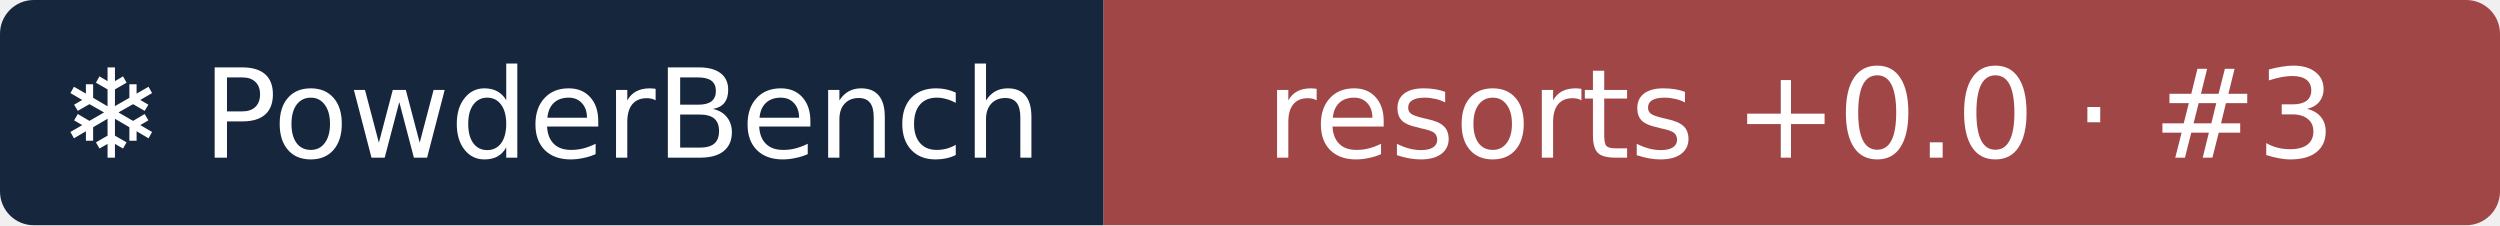
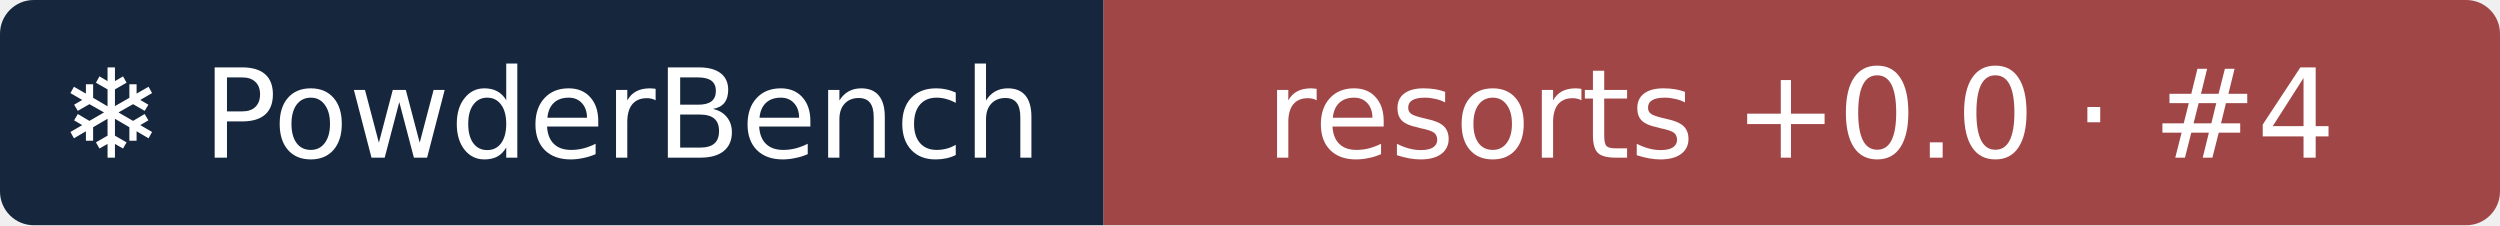
- <svg xmlns="http://www.w3.org/2000/svg" width="222" height="20" role="img" aria-label="❄ PowderBench: resorts +0.0 · #3">
+ <svg xmlns="http://www.w3.org/2000/svg" width="222" height="20" role="img" aria-label="❄ PowderBench: resorts +0.0 · #4">
  <clipPath id="r">
    <rect width="222" height="20" rx="3" />
  </clipPath>
  <g clip-path="url(#r)">
    <rect width="98" height="20" fill="#16263d" />
    <rect x="98" width="124" height="20" fill="#a14646" />
  </g>
  <g fill="#fff" text-anchor="middle" font-family="Verdana,DejaVu Sans,sans-serif" font-size="11">
    <text x="48.9" y="14">❄ PowderBench</text>
-     <text x="159.9" y="14">resorts +0.0 · #3</text>
+     <text x="159.9" y="14">resorts +0.0 · #4</text>
  </g>
</svg>
